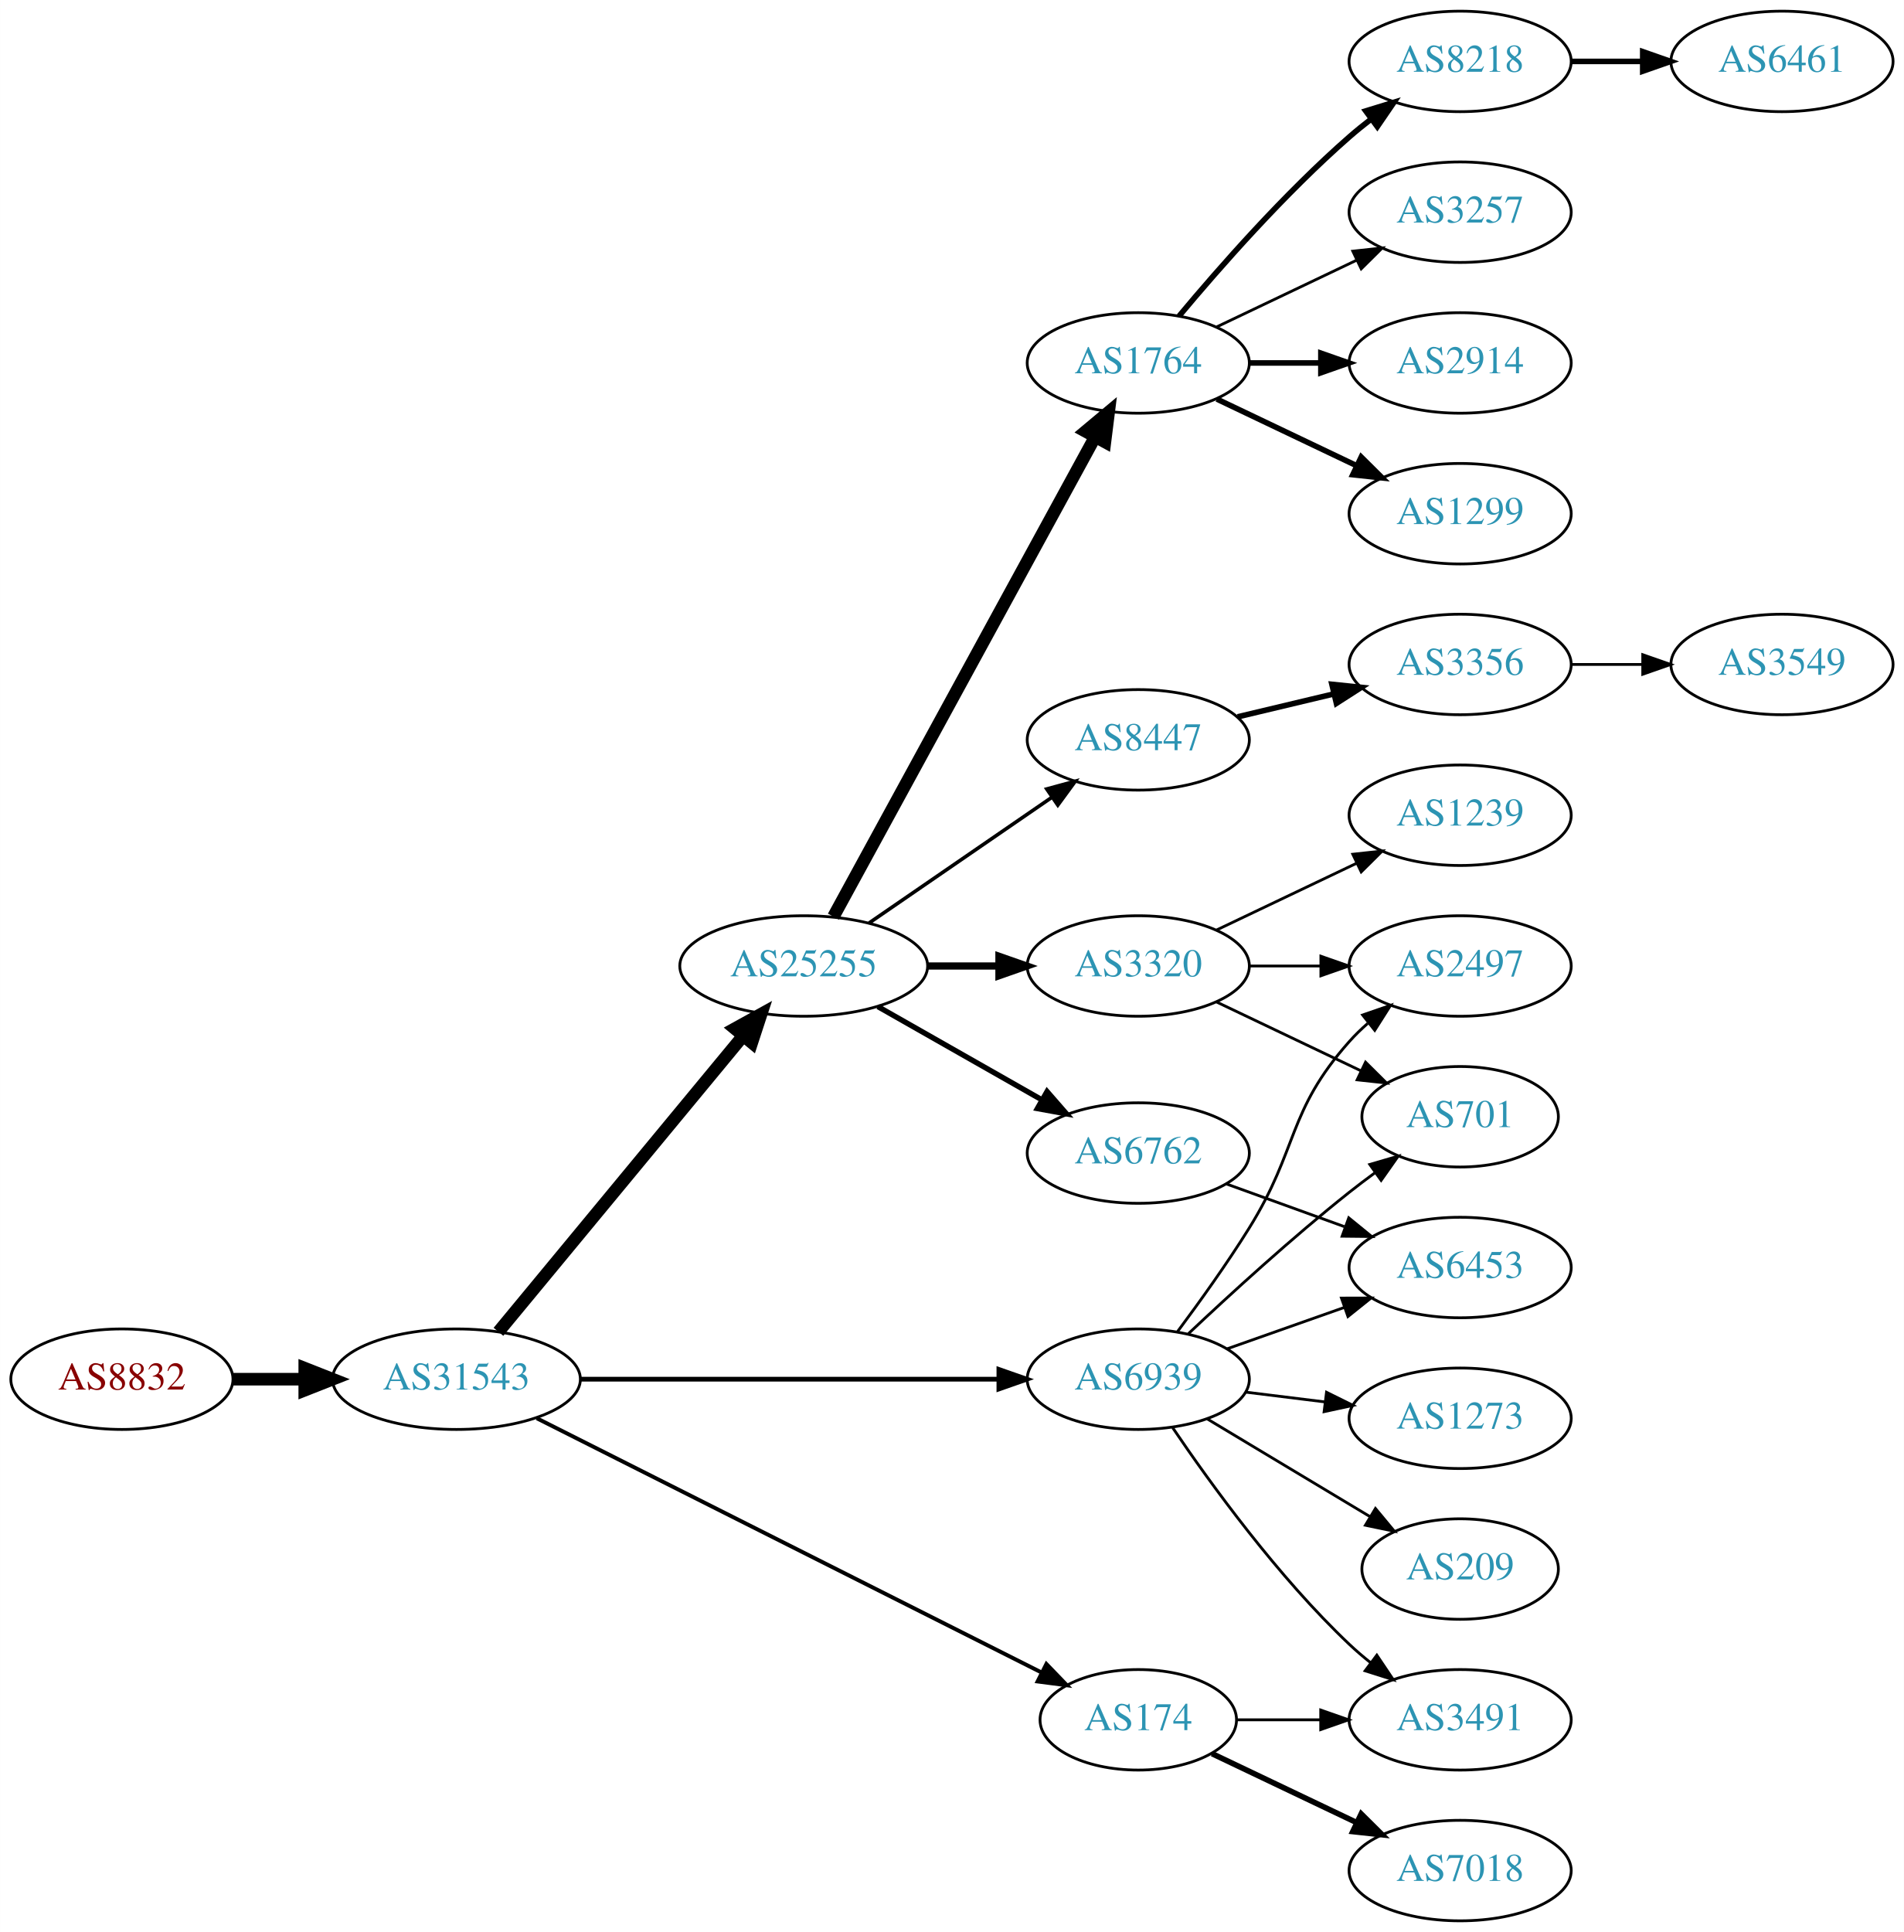
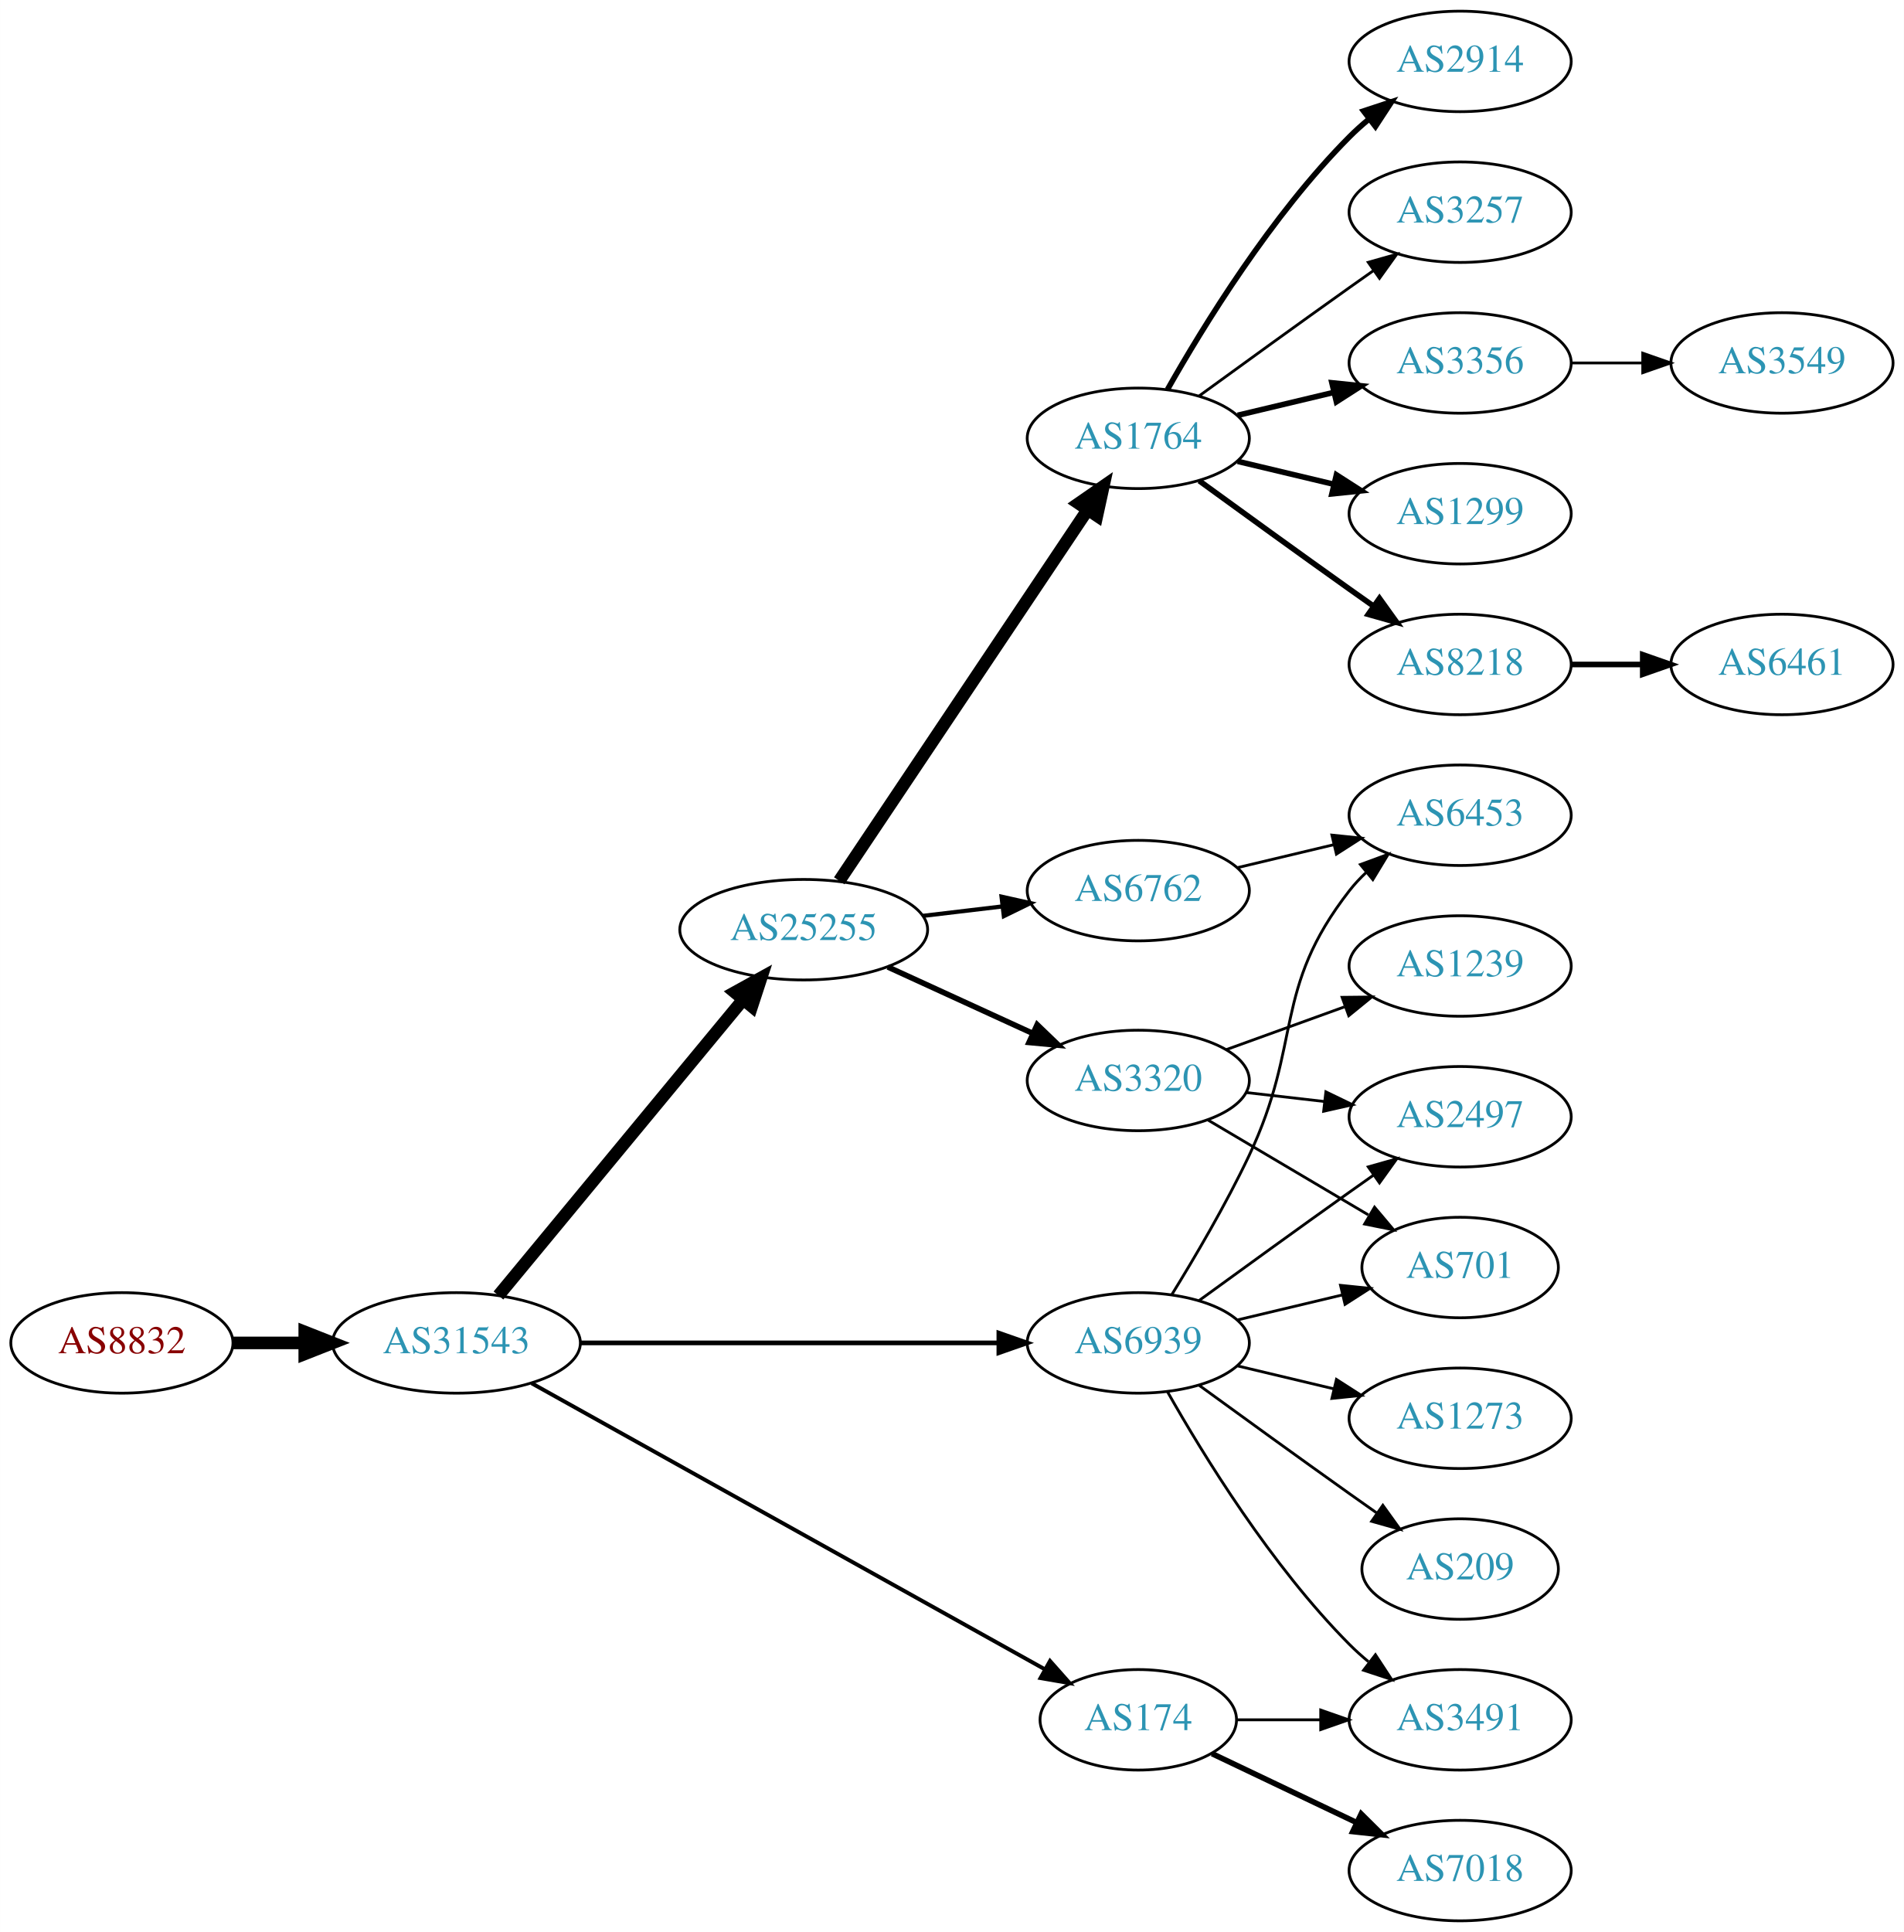
<svg xmlns="http://www.w3.org/2000/svg" xmlns:xlink="http://www.w3.org/1999/xlink" width="682pt" height="692pt" viewBox="0.00 0.00 681.96 692.00">
  <g id="graph0" class="graph" transform="scale(1 1) rotate(0) translate(4 688)">
    <polygon fill="white" stroke="none" points="-4,4 -4,-688 677.956,-688 677.956,4 -4,4" />
    <g id="node1" class="node">
      <g id="a_node1">
        <a xlink:href="/asn/8832" xlink:title="AS8832 ~ Netvoice Data Security GmbH [AT]">
-           <ellipse fill="#ffffff" stroke="black" cx="39.647" cy="-194" rx="39.794" ry="18" />
-           <text text-anchor="middle" x="39.647" y="-190.3" font-family="Times,serif" font-size="14.00" fill="#880000">AS8832</text>
+           <ellipse fill="#ffffff" stroke="black" cx="39.647" cy="-207" rx="39.794" ry="18" />
+           <text text-anchor="middle" x="39.647" y="-203.3" font-family="Times,serif" font-size="14.00" fill="#880000">AS8832</text>
        </a>
      </g>
    </g>
    <g id="node2" class="node">
      <g id="a_node2">
        <a xlink:href="/asn/31543" xlink:title="AS31543 ~ myNET gmbh [AT]">
-           <ellipse fill="#ffffff" stroke="black" cx="159.489" cy="-194" rx="44.393" ry="18" />
-           <text text-anchor="middle" x="159.489" y="-190.3" font-family="Times,serif" font-size="14.00" fill="#2c94b3">AS31543</text>
+           <ellipse fill="#ffffff" stroke="black" cx="159.489" cy="-207" rx="44.393" ry="18" />
+           <text text-anchor="middle" x="159.489" y="-203.3" font-family="Times,serif" font-size="14.00" fill="#2c94b3">AS31543</text>
        </a>
      </g>
    </g>
    <g id="edge1" class="edge">
-       <path fill="none" stroke="black" stroke-width="4.5" d="M79.559,-194C87.662,-194 96.337,-194 104.863,-194" />
-       <polygon fill="black" stroke="black" stroke-width="4.5" points="105.141,-197.938 115.141,-194 105.141,-190.063 105.141,-197.938" />
+       <path fill="none" stroke="black" stroke-width="4.5" d="M79.559,-207C87.662,-207 96.337,-207 104.863,-207" />
+       <polygon fill="black" stroke="black" stroke-width="4.5" points="105.141,-210.938 115.141,-207 105.141,-203.063 105.141,-210.938" />
    </g>
    <g id="node3" class="node">
      <g id="a_node3">
        <a xlink:href="/asn/25255" xlink:title="AS25255 ~ ==&gt; TELE2 AUSTRIA &lt;== [AT]">
-           <ellipse fill="#ffffff" stroke="black" cx="283.881" cy="-342" rx="44.393" ry="18" />
-           <text text-anchor="middle" x="283.881" y="-338.3" font-family="Times,serif" font-size="14.00" fill="#2c94b3">AS25255</text>
+           <ellipse fill="#ffffff" stroke="black" cx="283.881" cy="-355" rx="44.393" ry="18" />
+           <text text-anchor="middle" x="283.881" y="-351.3" font-family="Times,serif" font-size="14.00" fill="#2c94b3">AS25255</text>
        </a>
      </g>
    </g>
    <g id="edge2" class="edge">
-       <path fill="none" stroke="black" stroke-width="4.5" d="M174.529,-210.977C195.994,-236.934 237.1,-286.64 262.049,-316.809" />
-       <polygon fill="black" stroke="black" stroke-width="4.5" points="259.221,-319.568 268.628,-324.765 265.289,-314.549 259.221,-319.568" />
+       <path fill="none" stroke="black" stroke-width="4.5" d="M174.529,-223.977C195.994,-249.934 237.1,-299.64 262.049,-329.809" />
+       <polygon fill="black" stroke="black" stroke-width="4.5" points="259.221,-332.568 268.628,-337.765 265.289,-327.549 259.221,-332.568" />
    </g>
    <g id="node4" class="node">
      <g id="a_node4">
        <a xlink:href="/asn/174" xlink:title="AS174 ~ Cogent Communications [US]">
          <ellipse fill="#ffffff" stroke="black" cx="403.724" cy="-72" rx="35.194" ry="18" />
          <text text-anchor="middle" x="403.724" y="-68.3" font-family="Times,serif" font-size="14.00" fill="#2c94b3">AS174</text>
        </a>
      </g>
    </g>
    <g id="edge3" class="edge">
-       <path fill="none" stroke="black" stroke-width="1.406" d="M188.276,-180.005C233.014,-157.473 320.859,-113.231 369.074,-88.948" />
-       <polygon fill="black" stroke="black" stroke-width="1.406" points="370.807,-91.993 378.164,-84.369 367.658,-85.742 370.807,-91.993" />
+       <path fill="none" stroke="black" stroke-width="1.406" d="M186.412,-192.553C230.901,-167.759 321.68,-117.167 370.29,-90.076" />
+       <polygon fill="black" stroke="black" stroke-width="1.406" points="372.108,-93.069 379.139,-85.144 368.7,-86.955 372.108,-93.069" />
    </g>
    <g id="node5" class="node">
      <g id="a_node5">
        <a xlink:href="/asn/6939" xlink:title="AS6939 ~ Hurricane Electric LLC [US]">
-           <ellipse fill="#ffffff" stroke="black" cx="403.724" cy="-194" rx="39.794" ry="18" />
-           <text text-anchor="middle" x="403.724" y="-190.3" font-family="Times,serif" font-size="14.00" fill="#2c94b3">AS6939</text>
+           <ellipse fill="#ffffff" stroke="black" cx="403.724" cy="-207" rx="39.794" ry="18" />
+           <text text-anchor="middle" x="403.724" y="-203.3" font-family="Times,serif" font-size="14.00" fill="#2c94b3">AS6939</text>
        </a>
      </g>
    </g>
    <g id="edge4" class="edge">
-       <path fill="none" stroke="black" stroke-width="1.688" d="M203.796,-194C245.875,-194 309.683,-194 353.627,-194" />
-       <polygon fill="black" stroke="black" stroke-width="1.688" points="353.792,-197.5 363.792,-194 353.792,-190.5 353.792,-197.5" />
+       <path fill="none" stroke="black" stroke-width="1.688" d="M203.796,-207C245.875,-207 309.683,-207 353.627,-207" />
+       <polygon fill="black" stroke="black" stroke-width="1.688" points="353.792,-210.5 363.792,-207 353.792,-203.5 353.792,-210.5" />
    </g>
    <g id="node6" class="node">
      <g id="a_node6">
-         <a xlink:href="/asn/6762" xlink:title="AS6762 ~ TELECOM ITALIA SPARKLE S.p.A. [IT]">
-           <ellipse fill="#ffffff" stroke="black" cx="403.724" cy="-275" rx="39.794" ry="18" />
-           <text text-anchor="middle" x="403.724" y="-271.3" font-family="Times,serif" font-size="14.00" fill="#2c94b3">AS6762</text>
+         <a xlink:href="/asn/1764" xlink:title="AS1764 ~ NEXTLAYER-AS [AT]">
+           <ellipse fill="#ffffff" stroke="black" cx="403.724" cy="-531" rx="39.794" ry="18" />
+           <text text-anchor="middle" x="403.724" y="-527.3" font-family="Times,serif" font-size="14.00" fill="#2c94b3">AS1764</text>
        </a>
      </g>
    </g>
    <g id="edge5" class="edge">
-       <path fill="none" stroke="black" stroke-width="1.929" d="M310.451,-327.462C327.671,-317.672 350.556,-304.66 369.227,-294.045" />
-       <polygon fill="black" stroke="black" stroke-width="1.929" points="371.048,-297.036 378.011,-289.05 367.588,-290.95 371.048,-297.036" />
+       <path fill="none" stroke="black" stroke-width="4.5" d="M296.611,-372.519C317.488,-403.699 361.176,-468.948 385.48,-505.245" />
+       <polygon fill="black" stroke="black" stroke-width="4.5" points="382.379,-507.693 391.215,-513.811 388.923,-503.311 382.379,-507.693" />
    </g>
    <g id="node7" class="node">
      <g id="a_node7">
-         <a xlink:href="/asn/8447" xlink:title="AS8447 ~ A1 Telekom Austria AG [AT]">
-           <ellipse fill="#ffffff" stroke="black" cx="403.724" cy="-423" rx="39.794" ry="18" />
-           <text text-anchor="middle" x="403.724" y="-419.3" font-family="Times,serif" font-size="14.00" fill="#2c94b3">AS8447</text>
+         <a xlink:href="/asn/6762" xlink:title="AS6762 ~ TELECOM ITALIA SPARKLE S.p.A. [IT]">
+           <ellipse fill="#ffffff" stroke="black" cx="403.724" cy="-369" rx="39.794" ry="18" />
+           <text text-anchor="middle" x="403.724" y="-365.3" font-family="Times,serif" font-size="14.00" fill="#2c94b3">AS6762</text>
        </a>
      </g>
    </g>
    <g id="edge6" class="edge">
-       <path fill="none" stroke="black" stroke-width="1.286" d="M307.324,-357.426C325.905,-370.198 352.466,-388.455 372.846,-402.463" />
-       <polygon fill="black" stroke="black" stroke-width="1.286" points="370.936,-405.398 381.16,-408.178 374.902,-399.629 370.936,-405.398" />
+       <path fill="none" stroke="black" stroke-width="1.5" d="M326.428,-359.936C335.674,-361.034 345.547,-362.207 355.018,-363.332" />
+       <polygon fill="black" stroke="black" stroke-width="1.5" points="354.746,-366.825 365.09,-364.529 355.572,-359.874 354.746,-366.825" />
    </g>
    <g id="node8" class="node">
      <g id="a_node8">
        <a xlink:href="/asn/3320" xlink:title="AS3320 ~ DTAG [DE]">
-           <ellipse fill="#ffffff" stroke="black" cx="403.724" cy="-342" rx="39.794" ry="18" />
-           <text text-anchor="middle" x="403.724" y="-338.3" font-family="Times,serif" font-size="14.00" fill="#2c94b3">AS3320</text>
+           <ellipse fill="#ffffff" stroke="black" cx="403.724" cy="-301" rx="39.794" ry="18" />
+           <text text-anchor="middle" x="403.724" y="-297.3" font-family="Times,serif" font-size="14.00" fill="#2c94b3">AS3320</text>
        </a>
      </g>
    </g>
    <g id="edge7" class="edge">
-       <path fill="none" stroke="black" stroke-width="2.571" d="M328.092,-342C336.405,-342 345.168,-342 353.65,-342" />
-       <polygon fill="black" stroke="black" stroke-width="2.571" points="353.809,-345.5 363.809,-342 353.809,-338.5 353.809,-345.5" />
-     </g>
-     <g id="node9" class="node">
-       <g id="a_node9">
-         <a xlink:href="/asn/1764" xlink:title="AS1764 ~ NEXTLAYER-AS [AT]">
-           <ellipse fill="#ffffff" stroke="black" cx="403.724" cy="-558" rx="39.794" ry="18" />
-           <text text-anchor="middle" x="403.724" y="-554.3" font-family="Times,serif" font-size="14.00" fill="#2c94b3">AS1764</text>
-         </a>
-       </g>
-     </g>
-     <g id="edge8" class="edge">
-       <path fill="none" stroke="black" stroke-width="4.5" d="M294.525,-359.676C315.206,-397.584 363.919,-486.873 388.298,-531.559" />
-       <polygon fill="black" stroke="black" stroke-width="4.5" points="384.866,-533.49 393.112,-540.383 391.779,-529.718 384.866,-533.49" />
+       <path fill="none" stroke="black" stroke-width="2" d="M314.011,-341.652C329.622,-334.498 349.02,-325.609 365.692,-317.97" />
+       <polygon fill="black" stroke="black" stroke-width="2" points="367.511,-320.986 375.144,-313.638 364.595,-314.622 367.511,-320.986" />
    </g>
    <g id="node15" class="node">
      <g id="a_node15">
+         <a xlink:href="/asn/3491" xlink:title="AS3491 ~ PCCW Global, Inc. [US]">
+           <ellipse fill="#ffffff" stroke="black" cx="519.017" cy="-72" rx="39.794" ry="18" />
+           <text text-anchor="middle" x="519.017" y="-68.3" font-family="Times,serif" font-size="14.00" fill="#2c94b3">AS3491</text>
+         </a>
+       </g>
+     </g>
+     <g id="edge14" class="edge">
+       <path fill="none" stroke="black" d="M439.023,-72C448.4,-72 458.75,-72 468.785,-72" />
+       <polygon fill="black" stroke="black" points="469.074,-75.5 479.074,-72 469.074,-68.5 469.074,-75.5" />
+     </g>
+     <g id="node16" class="node">
+       <g id="a_node16">
        <a xlink:href="/asn/7018" xlink:title="AS7018 ~ AT&amp;T Services, Inc. [US]">
          <ellipse fill="#ffffff" stroke="black" cx="519.017" cy="-18" rx="39.794" ry="18" />
          <text text-anchor="middle" x="519.017" y="-14.3" font-family="Times,serif" font-size="14.00" fill="#2c94b3">AS7018</text>
        </a>
      </g>
    </g>
-     <g id="edge14" class="edge">
+     <g id="edge15" class="edge">
      <path fill="none" stroke="black" stroke-width="2" d="M430.149,-59.881C445.452,-52.587 465.175,-43.187 482.057,-35.14" />
      <polygon fill="black" stroke="black" stroke-width="2" points="483.576,-38.293 491.097,-30.831 480.564,-31.974 483.576,-38.293" />
    </g>
-     <g id="node16" class="node">
-       <g id="a_node16">
-         <a xlink:href="/asn/3491" xlink:title="AS3491 ~ PCCW Global, Inc. [US]">
-           <ellipse fill="#ffffff" stroke="black" cx="519.017" cy="-72" rx="39.794" ry="18" />
-           <text text-anchor="middle" x="519.017" y="-68.3" font-family="Times,serif" font-size="14.00" fill="#2c94b3">AS3491</text>
-         </a>
-       </g>
-     </g>
-     <g id="edge15" class="edge">
-       <path fill="none" stroke="black" d="M439.023,-72C448.4,-72 458.75,-72 468.785,-72" />
-       <polygon fill="black" stroke="black" points="469.074,-75.5 479.074,-72 469.074,-68.5 469.074,-75.5" />
-     </g>
-     <g id="node12" class="node">
-       <g id="a_node12">
+     <g id="node14" class="node">
+       <g id="a_node14">
+         <a xlink:href="/asn/6453" xlink:title="AS6453 ~ TATA COMMUNICATIONS (AMERICA) INC [US]">
+           <ellipse fill="#ffffff" stroke="black" cx="519.017" cy="-396" rx="39.794" ry="18" />
+           <text text-anchor="middle" x="519.017" y="-392.3" font-family="Times,serif" font-size="14.00" fill="#2c94b3">AS6453</text>
+         </a>
+       </g>
+     </g>
+     <g id="edge21" class="edge">
+       <path fill="none" stroke="black" d="M415.686,-224.218C423.894,-237.512 435.087,-256.527 443.37,-274 462.713,-314.799 451.629,-333.375 479.37,-369 481.162,-371.301 483.203,-373.484 485.39,-375.538" />
+       <polygon fill="black" stroke="black" points="483.292,-378.344 493.234,-382.005 487.745,-372.943 483.292,-378.344" />
+     </g>
+     <g id="edge24" class="edge">
+       <path fill="none" stroke="black" d="M414.184,-189.51C426.965,-166.904 451.398,-127.114 479.37,-99 481.481,-96.879 483.777,-94.812 486.163,-92.829" />
+       <polygon fill="black" stroke="black" points="488.678,-95.31 494.478,-86.444 484.415,-89.758 488.678,-95.31" />
+     </g>
+     <g id="node18" class="node">
+       <g id="a_node18">
        <a xlink:href="/asn/2497" xlink:title="AS2497 ~ Internet Initiative Japan Inc. [JP]">
-           <ellipse fill="#ffffff" stroke="black" cx="519.017" cy="-342" rx="39.794" ry="18" />
-           <text text-anchor="middle" x="519.017" y="-338.3" font-family="Times,serif" font-size="14.00" fill="#2c94b3">AS2497</text>
-         </a>
-       </g>
-     </g>
-     <g id="edge23" class="edge">
-       <path fill="none" stroke="black" d="M417.835,-211.122C425.604,-221.553 435.446,-235.279 443.37,-248 461.244,-276.692 456.903,-289.743 479.37,-315 481.359,-317.236 483.568,-319.384 485.894,-321.423" />
-       <polygon fill="black" stroke="black" points="484.086,-324.455 494.101,-327.91 488.426,-318.964 484.086,-324.455" />
-     </g>
-     <g id="node13" class="node">
-       <g id="a_node13">
+           <ellipse fill="#ffffff" stroke="black" cx="519.017" cy="-288" rx="39.794" ry="18" />
+           <text text-anchor="middle" x="519.017" y="-284.3" font-family="Times,serif" font-size="14.00" fill="#2c94b3">AS2497</text>
+         </a>
+       </g>
+     </g>
+     <g id="edge26" class="edge">
+       <path fill="none" stroke="black" d="M425.572,-222.222C440.506,-233.091 461.12,-248.025 479.37,-261 482.191,-263.005 485.134,-265.085 488.082,-267.159" />
+       <polygon fill="black" stroke="black" points="486.109,-270.05 496.306,-272.926 490.128,-264.319 486.109,-270.05" />
+     </g>
+     <g id="node20" class="node">
+       <g id="a_node20">
        <a xlink:href="/asn/701" xlink:title="AS701 ~ UUNET [US]">
-           <ellipse fill="#ffffff" stroke="black" cx="519.017" cy="-288" rx="35.194" ry="18" />
-           <text text-anchor="middle" x="519.017" y="-284.3" font-family="Times,serif" font-size="14.00" fill="#2c94b3">AS701</text>
+           <ellipse fill="#ffffff" stroke="black" cx="519.017" cy="-234" rx="35.194" ry="18" />
+           <text text-anchor="middle" x="519.017" y="-230.3" font-family="Times,serif" font-size="14.00" fill="#2c94b3">AS701</text>
        </a>
      </g>
    </g>
    <g id="edge25" class="edge">
-       <path fill="none" stroke="black" d="M421.699,-210.32C436.501,-224.284 458.77,-244.658 479.37,-261 482.3,-263.324 485.415,-265.678 488.555,-267.978" />
-       <polygon fill="black" stroke="black" points="486.648,-270.917 496.819,-273.881 490.716,-265.221 486.648,-270.917" />
-     </g>
-     <g id="edge24" class="edge">
-       <path fill="none" stroke="black" d="M416.044,-176.622C429.617,-156.556 453.763,-123.208 479.37,-99 481.749,-96.751 484.328,-94.546 486.987,-92.425" />
-       <polygon fill="black" stroke="black" points="489.177,-95.157 495.081,-86.36 484.979,-89.556 489.177,-95.157" />
-     </g>
-     <g id="node21" class="node">
-       <g id="a_node21">
-         <a xlink:href="/asn/6453" xlink:title="AS6453 ~ TATA COMMUNICATIONS (AMERICA) INC [US]">
-           <ellipse fill="#ffffff" stroke="black" cx="519.017" cy="-234" rx="39.794" ry="18" />
-           <text text-anchor="middle" x="519.017" y="-230.3" font-family="Times,serif" font-size="14.00" fill="#2c94b3">AS6453</text>
+       <path fill="none" stroke="black" d="M439.331,-215.248C451.125,-218.058 464.43,-221.229 476.698,-224.153" />
+       <polygon fill="black" stroke="black" points="476.164,-227.624 486.703,-226.537 477.787,-220.814 476.164,-227.624" />
+     </g>
+     <g id="node22" class="node">
+       <g id="a_node22">
+         <a xlink:href="/asn/1273" xlink:title="AS1273 ~ Vodafone Group PLC [EU]">
+           <ellipse fill="#ffffff" stroke="black" cx="519.017" cy="-180" rx="39.794" ry="18" />
+           <text text-anchor="middle" x="519.017" y="-176.3" font-family="Times,serif" font-size="14.00" fill="#2c94b3">AS1273</text>
        </a>
      </g>
    </g>
    <g id="edge22" class="edge">
-       <path fill="none" stroke="black" d="M435.682,-204.93C448.545,-209.472 463.651,-214.805 477.388,-219.655" />
-       <polygon fill="black" stroke="black" points="476.502,-223.054 487.096,-223.083 478.832,-216.453 476.502,-223.054" />
+       <path fill="none" stroke="black" d="M439.331,-198.752C450.202,-196.162 462.357,-193.265 473.799,-190.538" />
+       <polygon fill="black" stroke="black" points="474.705,-193.92 483.621,-188.197 473.082,-187.111 474.705,-193.92" />
    </g>
    <g id="node23" class="node">
      <g id="a_node23">
        <a xlink:href="/asn/209" xlink:title="AS209 ~ CenturyLink Communications, LLC [US]">
          <ellipse fill="#ffffff" stroke="black" cx="519.017" cy="-126" rx="35.194" ry="18" />
          <text text-anchor="middle" x="519.017" y="-122.3" font-family="Times,serif" font-size="14.00" fill="#2c94b3">AS209</text>
        </a>
      </g>
    </g>
-     <g id="edge26" class="edge">
-       <path fill="none" stroke="black" d="M428.474,-179.745C445.425,-169.571 468.391,-155.786 486.82,-144.725" />
-       <polygon fill="black" stroke="black" points="488.683,-147.689 495.456,-139.541 485.08,-141.687 488.683,-147.689" />
-     </g>
-     <g id="node24" class="node">
-       <g id="a_node24">
-         <a xlink:href="/asn/1273" xlink:title="AS1273 ~ Vodafone Group PLC [EU]">
-           <ellipse fill="#ffffff" stroke="black" cx="519.017" cy="-180" rx="39.794" ry="18" />
-           <text text-anchor="middle" x="519.017" y="-176.3" font-family="Times,serif" font-size="14.00" fill="#2c94b3">AS1273</text>
-         </a>
-       </g>
-     </g>
-     <g id="edge27" class="edge">
-       <path fill="none" stroke="black" d="M442.134,-189.377C451.222,-188.254 461.059,-187.038 470.544,-185.866" />
-       <polygon fill="black" stroke="black" points="471.15,-189.318 480.646,-184.618 470.292,-182.371 471.15,-189.318" />
-     </g>
-     <g id="edge20" class="edge">
-       <path fill="none" stroke="black" d="M435.382,-263.905C448.355,-259.21 463.648,-253.676 477.529,-248.652" />
-       <polygon fill="black" stroke="black" points="479.121,-251.798 487.334,-245.104 476.739,-245.216 479.121,-251.798" />
+     <g id="edge23" class="edge">
+       <path fill="none" stroke="black" d="M425.572,-191.778C440.506,-180.909 461.12,-165.975 479.37,-153 482.581,-150.718 485.95,-148.339 489.304,-145.982" />
+       <polygon fill="black" stroke="black" points="491.332,-148.834 497.515,-140.23 487.316,-143.101 491.332,-148.834" />
+     </g>
+     <g id="node9" class="node">
+       <g id="a_node9">
+         <a xlink:href="/asn/3257" xlink:title="AS3257 ~ GTT [DE]">
+           <ellipse fill="#ffffff" stroke="black" cx="519.017" cy="-612" rx="39.794" ry="18" />
+           <text text-anchor="middle" x="519.017" y="-608.3" font-family="Times,serif" font-size="14.00" fill="#2c94b3">AS3257</text>
+         </a>
+       </g>
+     </g>
+     <g id="edge8" class="edge">
+       <path fill="none" stroke="black" d="M425.572,-546.222C440.506,-557.091 461.12,-572.025 479.37,-585 482.191,-587.005 485.134,-589.085 488.082,-591.159" />
+       <polygon fill="black" stroke="black" points="486.109,-594.05 496.306,-596.926 490.128,-588.319 486.109,-594.05" />
    </g>
    <g id="node10" class="node">
      <g id="a_node10">
        <a xlink:href="/asn/3356" xlink:title="AS3356 ~ Level 3 Parent, LLC [US]">
-           <ellipse fill="#ffffff" stroke="black" cx="519.017" cy="-450" rx="39.794" ry="18" />
-           <text text-anchor="middle" x="519.017" y="-446.3" font-family="Times,serif" font-size="14.00" fill="#2c94b3">AS3356</text>
+           <ellipse fill="#ffffff" stroke="black" cx="519.017" cy="-558" rx="39.794" ry="18" />
+           <text text-anchor="middle" x="519.017" y="-554.3" font-family="Times,serif" font-size="14.00" fill="#2c94b3">AS3356</text>
        </a>
      </g>
    </g>
    <g id="edge9" class="edge">
-       <path fill="none" stroke="black" stroke-width="2" d="M439.331,-431.248C450.202,-433.838 462.357,-436.735 473.799,-439.462" />
-       <polygon fill="black" stroke="black" stroke-width="2" points="473.082,-442.889 483.621,-441.803 474.705,-436.08 473.082,-442.889" />
-     </g>
-     <g id="edge11" class="edge">
-       <path fill="none" stroke="black" d="M443.396,-342C451.599,-342 460.363,-342 468.895,-342" />
-       <polygon fill="black" stroke="black" points="469.134,-345.5 479.134,-342 469.134,-338.5 469.134,-345.5" />
-     </g>
-     <g id="edge12" class="edge">
-       <path fill="none" stroke="black" d="M431.86,-329.066C447.292,-321.71 466.778,-312.423 483.313,-304.541" />
-       <polygon fill="black" stroke="black" points="485.133,-307.551 492.654,-300.089 482.121,-301.232 485.133,-307.551" />
-     </g>
-     <g id="node14" class="node">
-       <g id="a_node14">
-         <a xlink:href="/asn/1239" xlink:title="AS1239 ~ Sprint [US]">
-           <ellipse fill="#ffffff" stroke="black" cx="519.017" cy="-396" rx="39.794" ry="18" />
-           <text text-anchor="middle" x="519.017" y="-392.3" font-family="Times,serif" font-size="14.00" fill="#2c94b3">AS1239</text>
-         </a>
-       </g>
-     </g>
-     <g id="edge13" class="edge">
-       <path fill="none" stroke="black" d="M431.86,-354.934C446.854,-362.081 465.675,-371.052 481.898,-378.785" />
-       <polygon fill="black" stroke="black" points="480.569,-382.028 491.102,-383.171 483.581,-375.709 480.569,-382.028" />
-     </g>
-     <g id="node17" class="node">
-       <g id="a_node17">
-         <a xlink:href="/asn/3257" xlink:title="AS3257 ~ GTT [DE]">
-           <ellipse fill="#ffffff" stroke="black" cx="519.017" cy="-612" rx="39.794" ry="18" />
-           <text text-anchor="middle" x="519.017" y="-608.3" font-family="Times,serif" font-size="14.00" fill="#2c94b3">AS3257</text>
-         </a>
-       </g>
-     </g>
-     <g id="edge16" class="edge">
-       <path fill="none" stroke="black" d="M431.86,-570.934C446.854,-578.081 465.675,-587.052 481.898,-594.785" />
-       <polygon fill="black" stroke="black" points="480.569,-598.028 491.102,-599.171 483.581,-591.709 480.569,-598.028" />
-     </g>
-     <g id="node18" class="node">
-       <g id="a_node18">
-         <a xlink:href="/asn/2914" xlink:title="AS2914 ~ NTT America, Inc. [US]">
-           <ellipse fill="#ffffff" stroke="black" cx="519.017" cy="-558" rx="39.794" ry="18" />
-           <text text-anchor="middle" x="519.017" y="-554.3" font-family="Times,serif" font-size="14.00" fill="#2c94b3">AS2914</text>
-         </a>
-       </g>
-     </g>
-     <g id="edge17" class="edge">
-       <path fill="none" stroke="black" stroke-width="2" d="M443.396,-558C451.599,-558 460.363,-558 468.895,-558" />
-       <polygon fill="black" stroke="black" stroke-width="2" points="469.134,-561.5 479.134,-558 469.134,-554.5 469.134,-561.5" />
-     </g>
-     <g id="node19" class="node">
-       <g id="a_node19">
+       <path fill="none" stroke="black" stroke-width="2" d="M439.331,-539.248C450.202,-541.838 462.357,-544.735 473.799,-547.462" />
+       <polygon fill="black" stroke="black" stroke-width="2" points="473.082,-550.889 483.621,-549.803 474.705,-544.08 473.082,-550.889" />
+     </g>
+     <g id="node11" class="node">
+       <g id="a_node11">
        <a xlink:href="/asn/1299" xlink:title="AS1299 ~ Telia Carrier [EU]">
          <ellipse fill="#ffffff" stroke="black" cx="519.017" cy="-504" rx="39.794" ry="18" />
          <text text-anchor="middle" x="519.017" y="-500.3" font-family="Times,serif" font-size="14.00" fill="#2c94b3">AS1299</text>
        </a>
      </g>
    </g>
+     <g id="edge10" class="edge">
+       <path fill="none" stroke="black" stroke-width="2" d="M439.331,-522.752C450.202,-520.162 462.357,-517.265 473.799,-514.538" />
+       <polygon fill="black" stroke="black" stroke-width="2" points="474.705,-517.92 483.621,-512.197 473.082,-511.111 474.705,-517.92" />
+     </g>
+     <g id="node12" class="node">
+       <g id="a_node12">
+         <a xlink:href="/asn/8218" xlink:title="AS8218 ~ legacy Neotelecoms [FR]">
+           <ellipse fill="#ffffff" stroke="black" cx="519.017" cy="-450" rx="39.794" ry="18" />
+           <text text-anchor="middle" x="519.017" y="-446.3" font-family="Times,serif" font-size="14.00" fill="#2c94b3">AS8218</text>
+         </a>
+       </g>
+     </g>
+     <g id="edge11" class="edge">
+       <path fill="none" stroke="black" stroke-width="2" d="M425.572,-515.778C440.506,-504.909 461.12,-489.975 479.37,-477 482.191,-474.995 485.134,-472.915 488.082,-470.841" />
+       <polygon fill="black" stroke="black" stroke-width="2" points="490.128,-473.681 496.306,-465.074 486.109,-467.95 490.128,-473.681" />
+     </g>
+     <g id="node13" class="node">
+       <g id="a_node13">
+         <a xlink:href="/asn/2914" xlink:title="AS2914 ~ NTT America, Inc. [US]">
+           <ellipse fill="#ffffff" stroke="black" cx="519.017" cy="-666" rx="39.794" ry="18" />
+           <text text-anchor="middle" x="519.017" y="-662.3" font-family="Times,serif" font-size="14.00" fill="#2c94b3">AS2914</text>
+         </a>
+       </g>
+     </g>
+     <g id="edge12" class="edge">
+       <path fill="none" stroke="black" stroke-width="2" d="M414.184,-548.49C426.965,-571.096 451.398,-610.886 479.37,-639 481.481,-641.121 483.777,-643.188 486.163,-645.171" />
+       <polygon fill="black" stroke="black" stroke-width="2" points="484.415,-648.242 494.478,-651.556 488.678,-642.69 484.415,-648.242" />
+     </g>
+     <g id="edge13" class="edge">
+       <path fill="none" stroke="black" d="M439.331,-377.248C450.202,-379.838 462.357,-382.735 473.799,-385.462" />
+       <polygon fill="black" stroke="black" points="473.082,-388.889 483.621,-387.803 474.705,-382.08 473.082,-388.889" />
+     </g>
+     <g id="edge17" class="edge">
+       <path fill="none" stroke="black" d="M442.449,-296.671C451.43,-295.641 461.129,-294.528 470.486,-293.454" />
+       <polygon fill="black" stroke="black" points="470.921,-296.927 480.457,-292.31 470.123,-289.973 470.921,-296.927" />
+     </g>
+     <g id="node19" class="node">
+       <g id="a_node19">
+         <a xlink:href="/asn/1239" xlink:title="AS1239 ~ Sprint [US]">
+           <ellipse fill="#ffffff" stroke="black" cx="519.017" cy="-342" rx="39.794" ry="18" />
+           <text text-anchor="middle" x="519.017" y="-338.3" font-family="Times,serif" font-size="14.00" fill="#2c94b3">AS1239</text>
+         </a>
+       </g>
+     </g>
    <g id="edge18" class="edge">
-       <path fill="none" stroke="black" stroke-width="2" d="M431.86,-545.066C446.854,-537.919 465.675,-528.948 481.898,-521.215" />
-       <polygon fill="black" stroke="black" stroke-width="2" points="483.581,-524.291 491.102,-516.829 480.569,-517.972 483.581,-524.291" />
-     </g>
-     <g id="node20" class="node">
-       <g id="a_node20">
-         <a xlink:href="/asn/8218" xlink:title="AS8218 ~ legacy Neotelecoms [FR]">
-           <ellipse fill="#ffffff" stroke="black" cx="519.017" cy="-666" rx="39.794" ry="18" />
-           <text text-anchor="middle" x="519.017" y="-662.3" font-family="Times,serif" font-size="14.00" fill="#2c94b3">AS8218</text>
-         </a>
-       </g>
+       <path fill="none" stroke="black" d="M435.382,-312.095C448.355,-316.79 463.648,-322.324 477.529,-327.348" />
+       <polygon fill="black" stroke="black" points="476.739,-330.784 487.334,-330.896 479.121,-324.202 476.739,-330.784" />
    </g>
    <g id="edge19" class="edge">
-       <path fill="none" stroke="black" stroke-width="2" d="M418.354,-574.817C432.636,-591.929 456.183,-618.745 479.37,-639 481.836,-641.154 484.475,-643.294 487.172,-645.372" />
-       <polygon fill="black" stroke="black" stroke-width="2" points="485.197,-648.264 495.326,-651.37 489.345,-642.625 485.197,-648.264" />
-     </g>
-     <g id="node11" class="node">
-       <g id="a_node11">
+       <path fill="none" stroke="black" d="M428.75,-286.791C445.454,-276.912 467.899,-263.639 486.104,-252.873" />
+       <polygon fill="black" stroke="black" points="488.358,-255.606 495.184,-247.503 484.795,-249.581 488.358,-255.606" />
+     </g>
+     <g id="node21" class="node">
+       <g id="a_node21">
        <a xlink:href="/asn/3549" xlink:title="AS3549 ~ Level 3 Parent, LLC [US]">
+           <ellipse fill="#ffffff" stroke="black" cx="634.31" cy="-558" rx="39.794" ry="18" />
+           <text text-anchor="middle" x="634.31" y="-554.3" font-family="Times,serif" font-size="14.00" fill="#2c94b3">AS3549</text>
+         </a>
+       </g>
+     </g>
+     <g id="edge20" class="edge">
+       <path fill="none" stroke="black" d="M558.689,-558C566.892,-558 575.656,-558 584.188,-558" />
+       <polygon fill="black" stroke="black" points="584.427,-561.5 594.427,-558 584.427,-554.5 584.427,-561.5" />
+     </g>
+     <g id="node17" class="node">
+       <g id="a_node17">
+         <a xlink:href="/asn/6461" xlink:title="AS6461 ~ Zayo Bandwidth [US]">
          <ellipse fill="#ffffff" stroke="black" cx="634.31" cy="-450" rx="39.794" ry="18" />
-           <text text-anchor="middle" x="634.31" y="-446.3" font-family="Times,serif" font-size="14.00" fill="#2c94b3">AS3549</text>
-         </a>
-       </g>
-     </g>
-     <g id="edge10" class="edge">
-       <path fill="none" stroke="black" d="M558.689,-450C566.892,-450 575.656,-450 584.188,-450" />
-       <polygon fill="black" stroke="black" points="584.427,-453.5 594.427,-450 584.427,-446.5 584.427,-453.5" />
-     </g>
-     <g id="node22" class="node">
-       <g id="a_node22">
-         <a xlink:href="/asn/6461" xlink:title="AS6461 ~ Zayo Bandwidth [US]">
-           <ellipse fill="#ffffff" stroke="black" cx="634.31" cy="-666" rx="39.794" ry="18" />
-           <text text-anchor="middle" x="634.31" y="-662.3" font-family="Times,serif" font-size="14.00" fill="#2c94b3">AS6461</text>
-         </a>
-       </g>
-     </g>
-     <g id="edge21" class="edge">
-       <path fill="none" stroke="black" stroke-width="2" d="M558.689,-666C566.892,-666 575.656,-666 584.188,-666" />
-       <polygon fill="black" stroke="black" stroke-width="2" points="584.427,-669.5 594.427,-666 584.427,-662.5 584.427,-669.5" />
+           <text text-anchor="middle" x="634.31" y="-446.3" font-family="Times,serif" font-size="14.00" fill="#2c94b3">AS6461</text>
+         </a>
+       </g>
+     </g>
+     <g id="edge16" class="edge">
+       <path fill="none" stroke="black" stroke-width="2" d="M558.689,-450C566.892,-450 575.656,-450 584.188,-450" />
+       <polygon fill="black" stroke="black" stroke-width="2" points="584.427,-453.5 594.427,-450 584.427,-446.5 584.427,-453.5" />
    </g>
  </g>
</svg>
